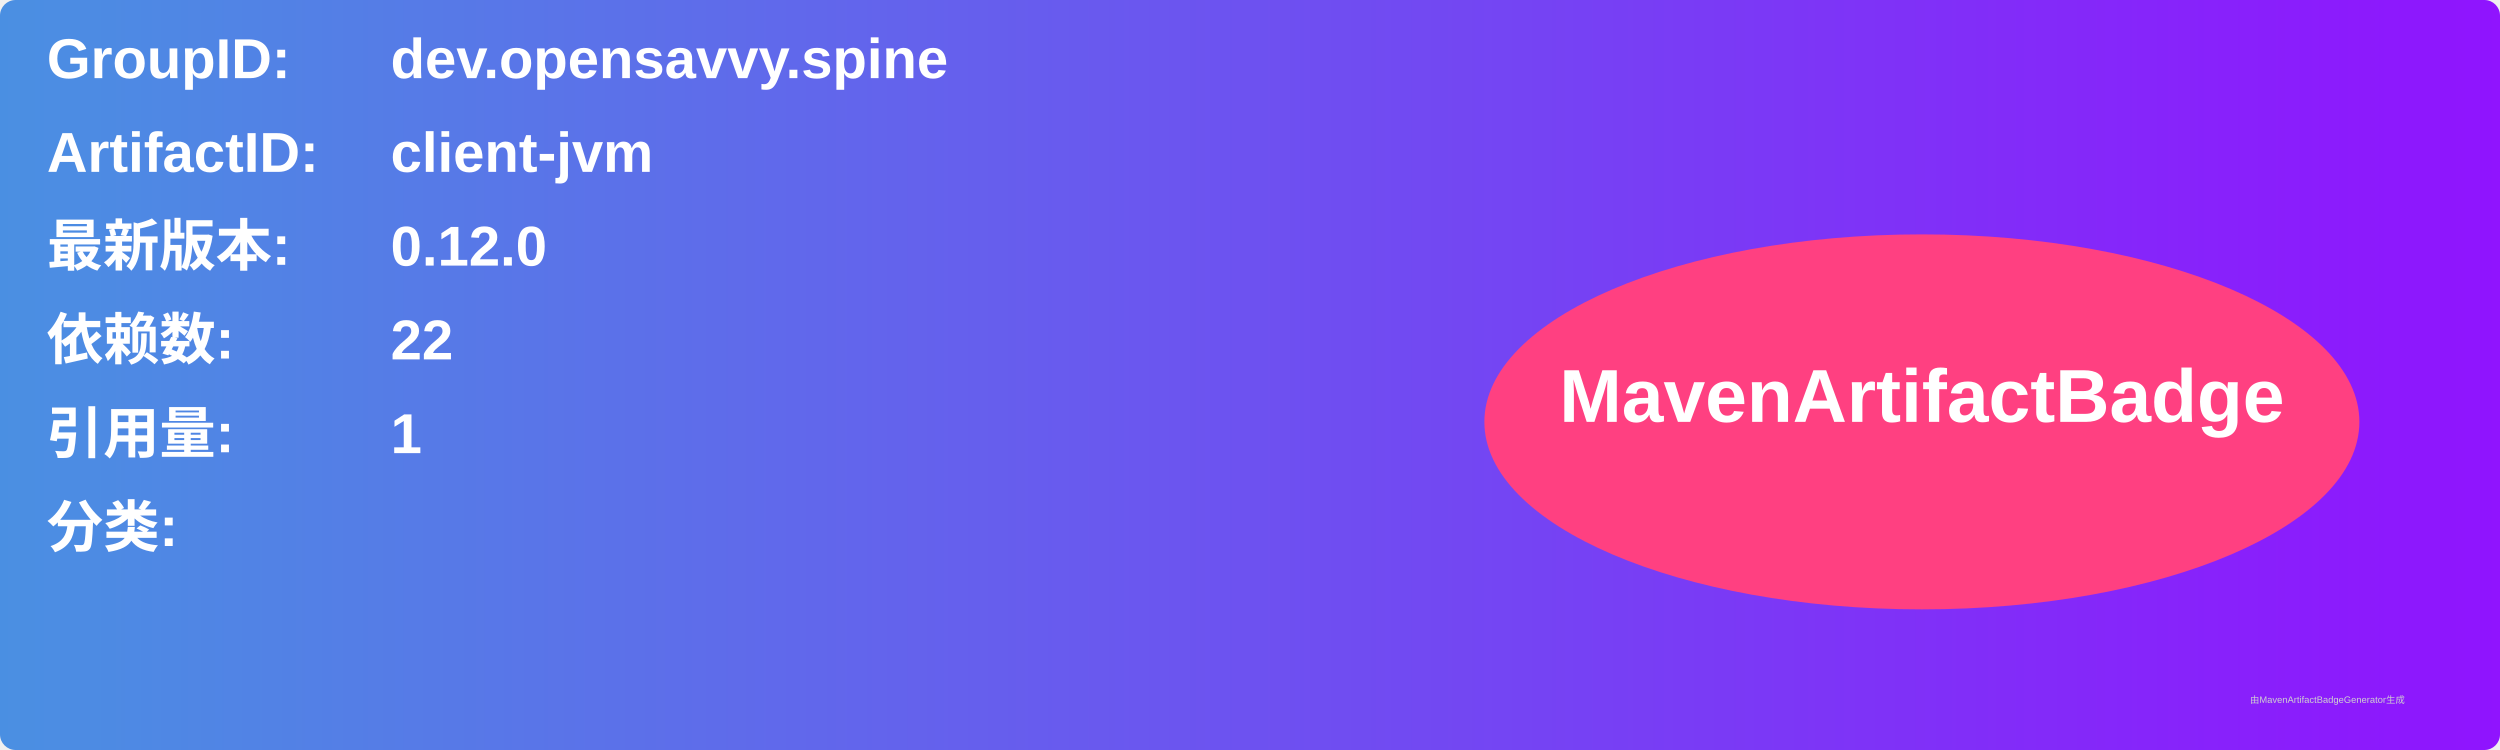
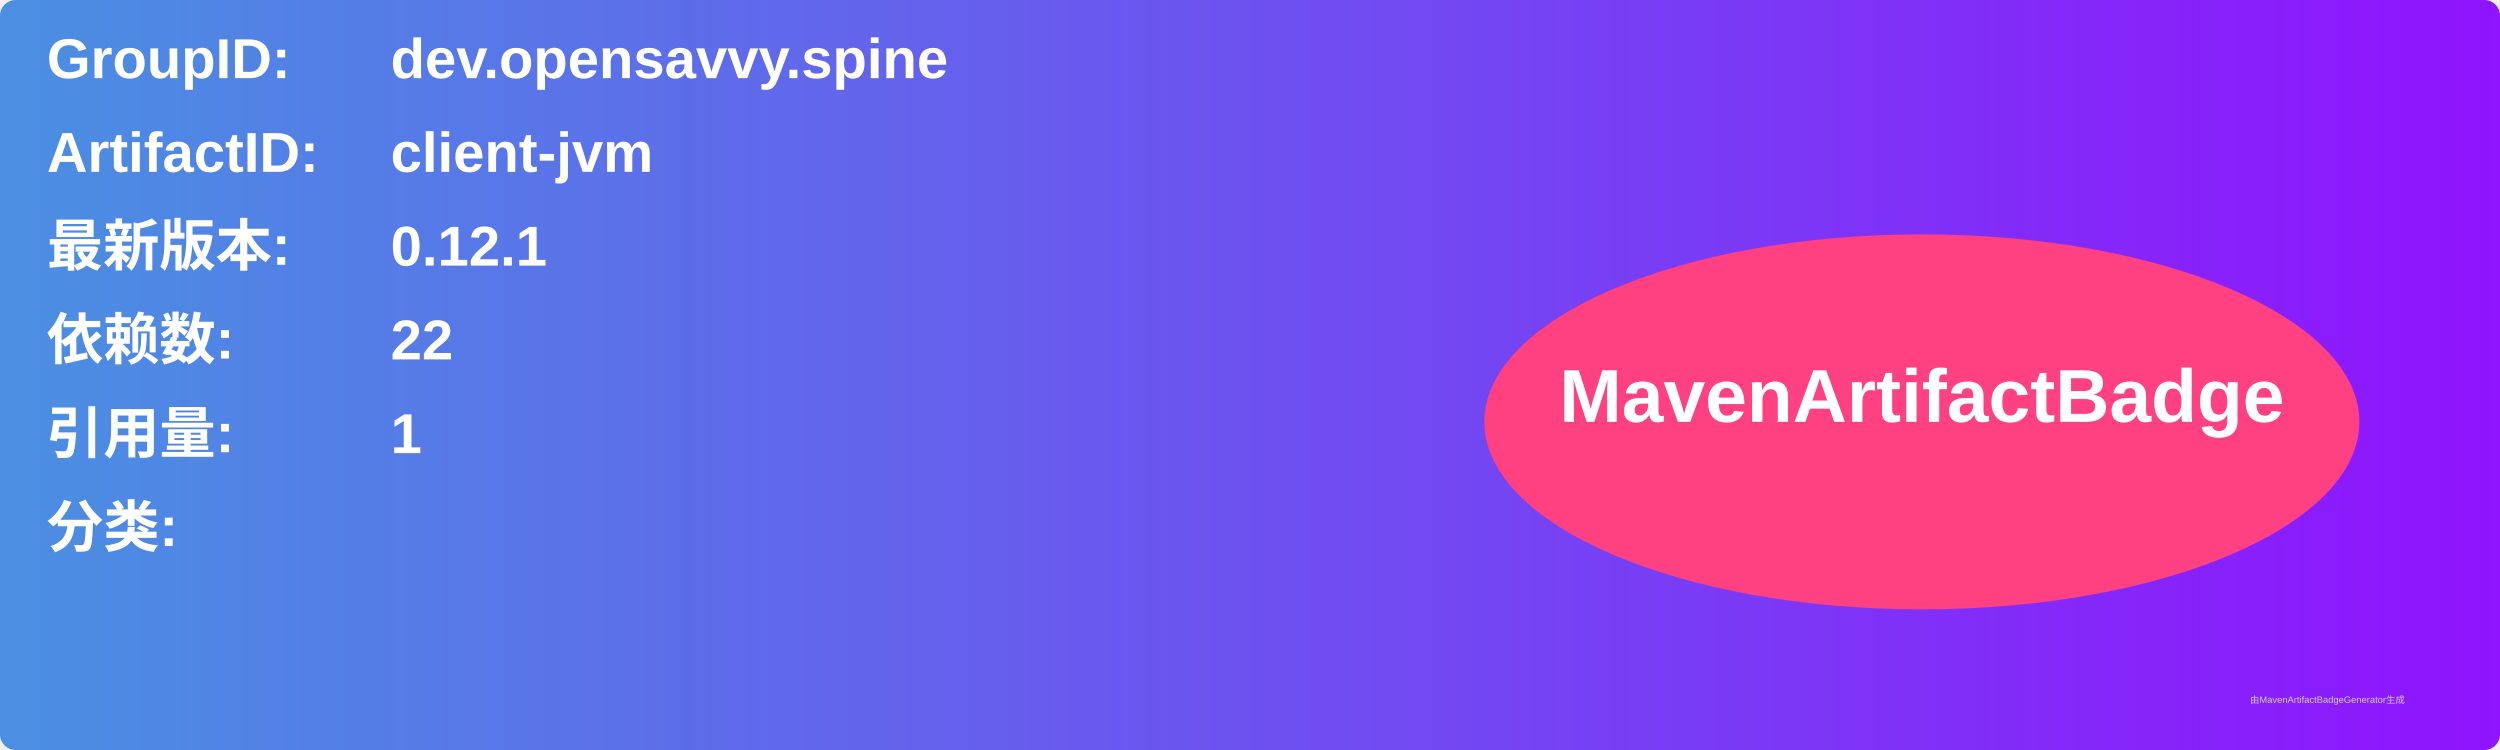
<svg xmlns="http://www.w3.org/2000/svg" width="800" height="240" viewBox="0 0 800 240">
  <linearGradient id="grad" x1="0%" y1="0%" x2="100%" y2="0%">
    <stop offset="0%" stop-color="#4a90e2" />
    <stop offset="100%" stop-color="#9013fe" />
  </linearGradient>
  <rect width="100%" height="100%" rx="5" ry="5" fill="url(#grad)" />
  <g transform="translate(15, 15)">
    <text x="0" y="10" font-family="Arial" font-size="18" fill="white" font-weight="bold" width="260">GroupID:</text>
    <text x="110" y="10" font-family="Arial" font-size="18" fill="white" font-weight="bold" width="460">dev.opensavvy.spine</text>
    <text x="0" y="40" font-family="Arial" font-size="18" fill="white" font-weight="bold" width="260">ArtifactID:</text>
    <text x="110" y="40" font-family="Arial" font-size="18" fill="white" font-weight="bold" width="460">client-jvm</text>
    <text x="0" y="70" font-family="Arial" font-size="18" fill="white" font-weight="bold">最新版本:</text>
    <text x="110" y="70" font-family="Arial" font-size="18" fill="white" font-weight="bold">
-       <tspan font-weight="bold">0.12.0</tspan>
+       <tspan font-weight="bold">0.12.1</tspan>
    </text>
    <text x="0" y="100" font-family="Arial" font-size="18" fill="white" font-weight="bold">依赖数: </text>
    <text x="110" y="100" font-family="Arial" font-size="18" fill="white">
      <tspan font-weight="bold">22</tspan>
    </text>
    <text x="0" y="130" font-family="Arial" font-size="18" fill="white" font-weight="bold">引用量: </text>
    <text x="110" y="130" font-family="Arial" font-size="18" fill="white">
      <tspan font-weight="bold">1</tspan>
    </text>
    <text x="0" y="160" font-family="Arial" font-size="18" fill="white" font-weight="bold">分类:</text>
    <text x="10" y="190" font-family="Arial" font-size="10" fill="white">
      <tspan font-weight="bold" />
    </text>
    <ellipse cx="600" cy="120" rx="140" ry="60" fill="#ff4081" />
    <text x="600" y="120" text-anchor="middle" font-family="Arial" font-size="24" fill="white" font-weight="bold">MavenArtifactBadge</text>
  </g>
  <text x="720" y="225" font-family="Arial" font-size="3" fill="#d0d0d0">由MavenArtifactBadgeGenerator生成</text>
</svg>
